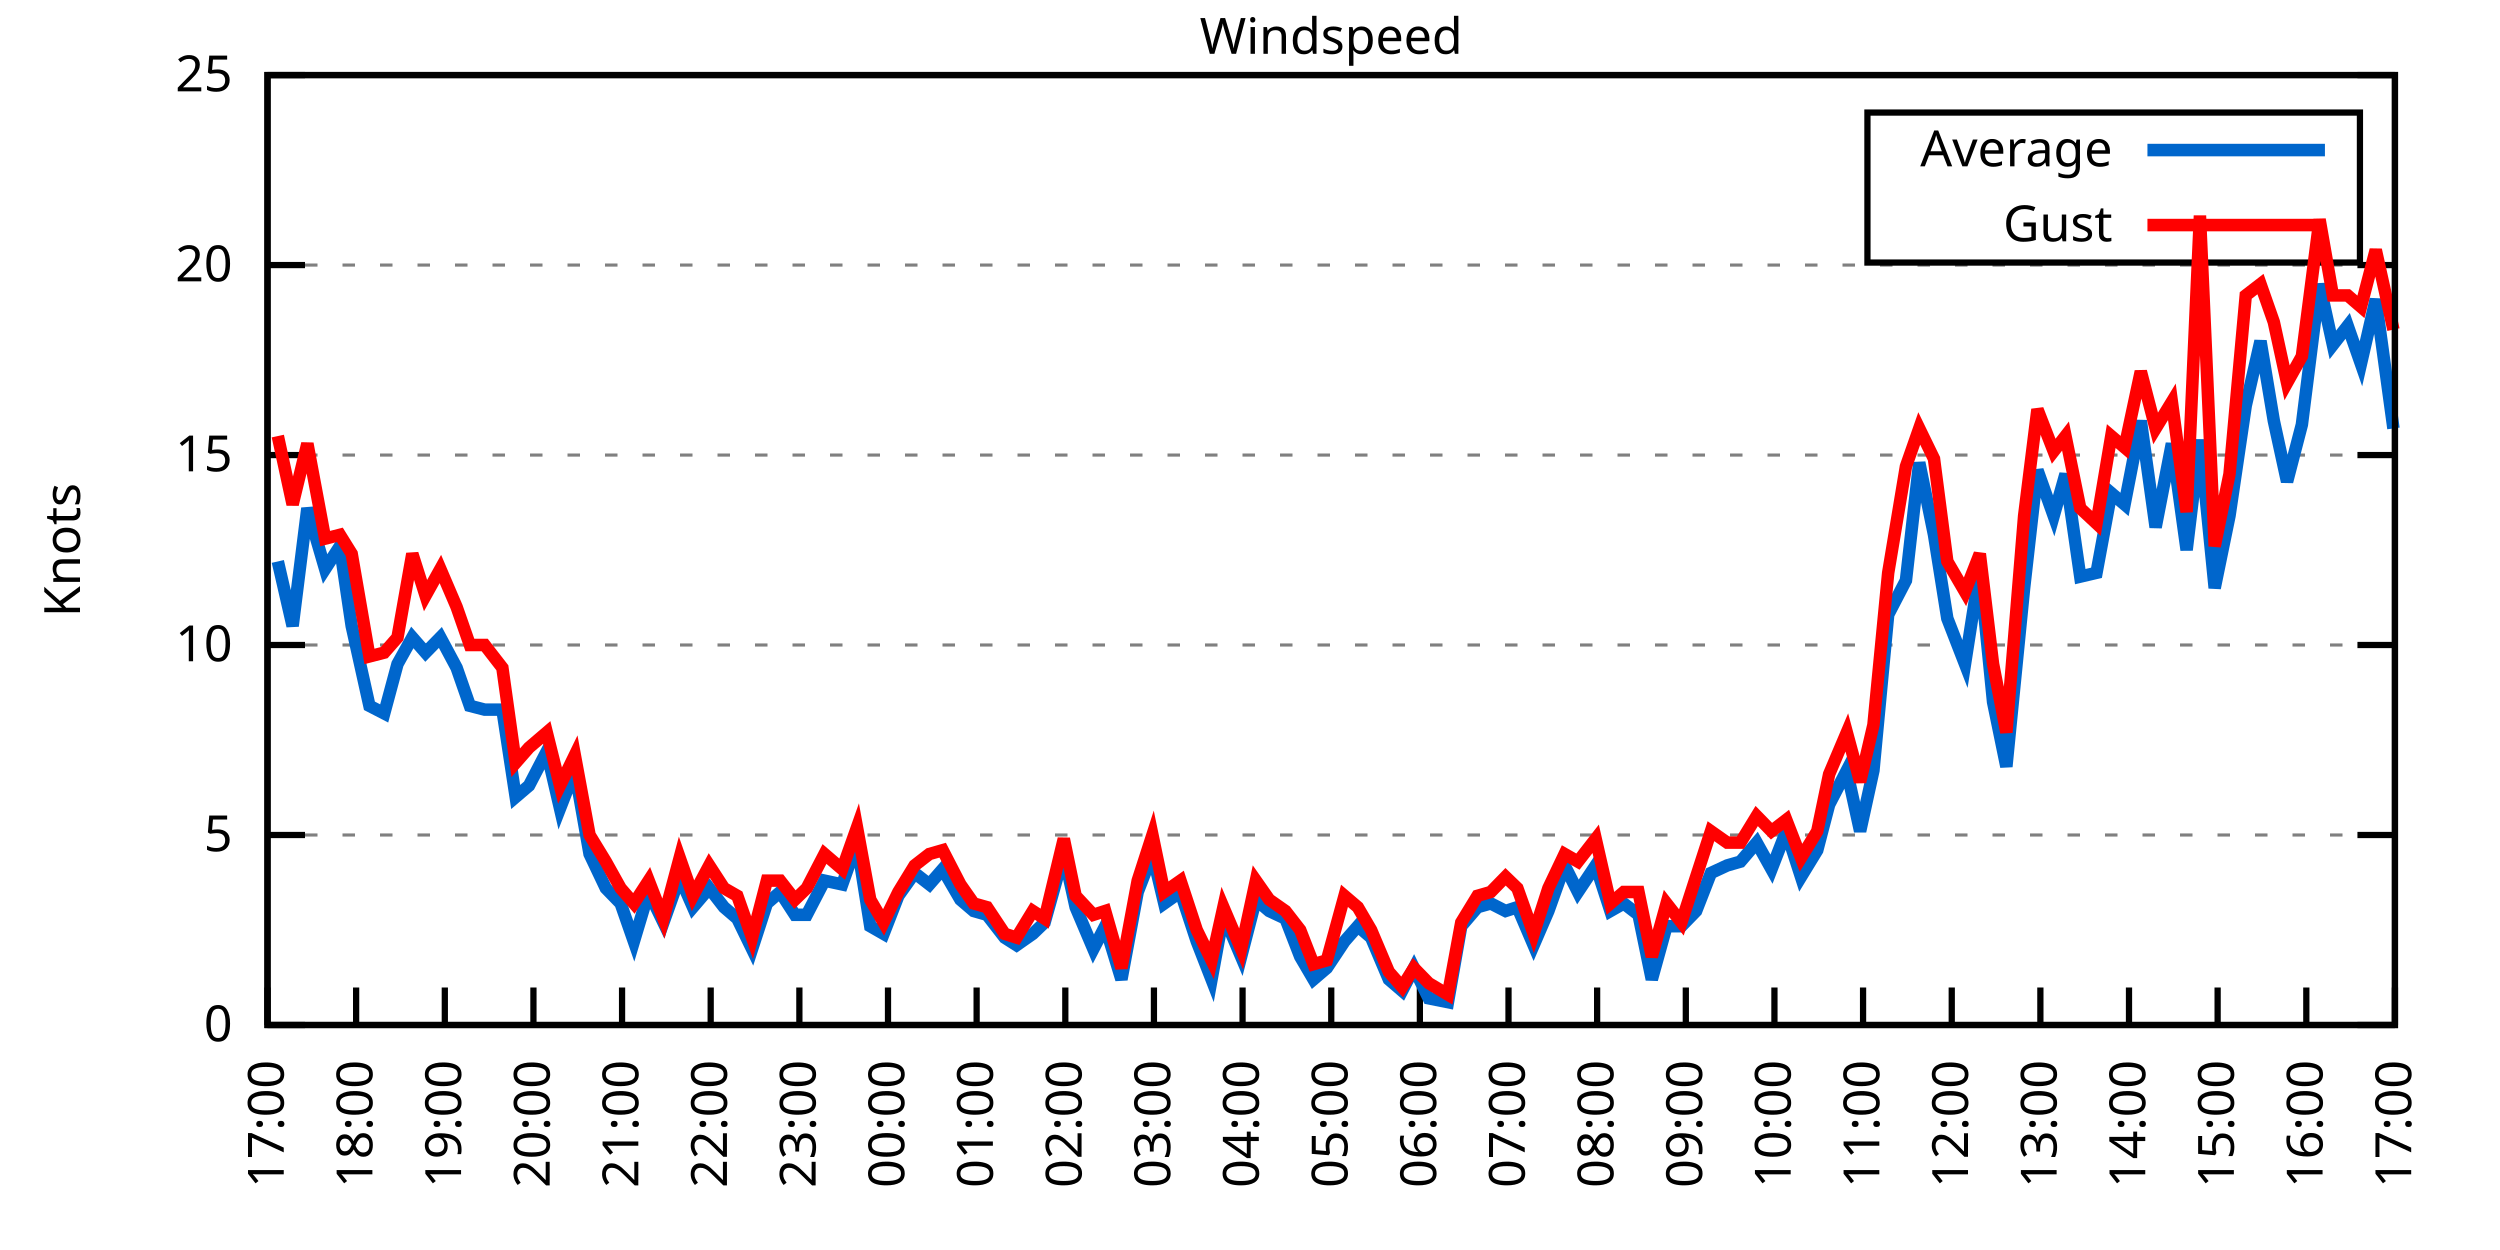
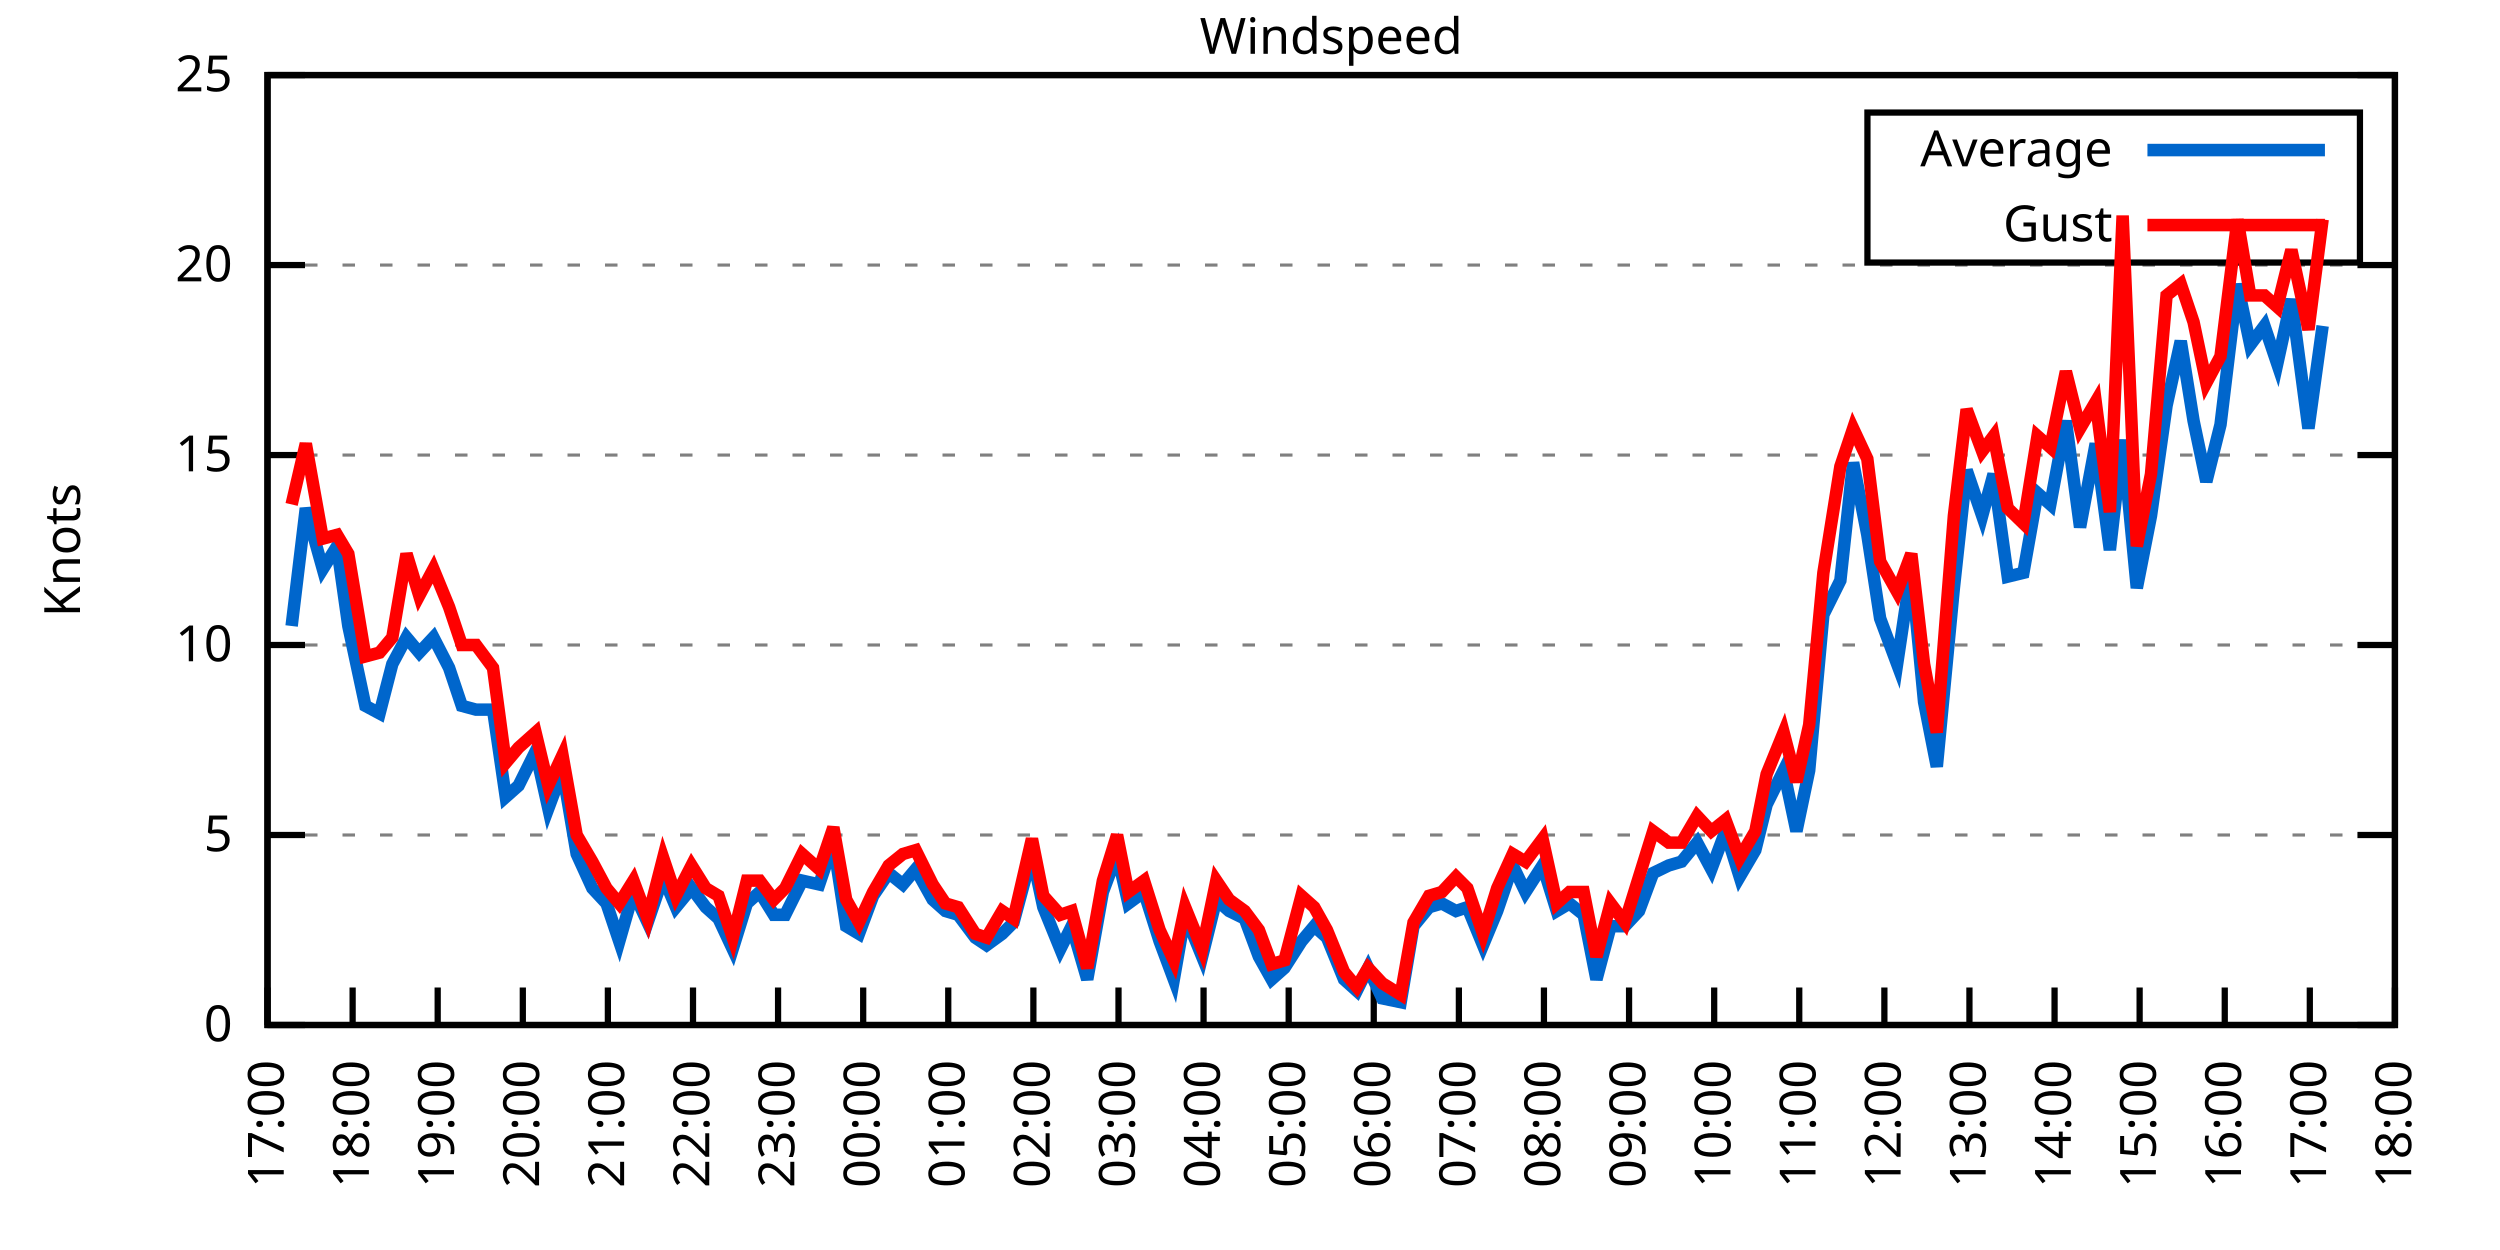
<svg xmlns="http://www.w3.org/2000/svg" xmlns:xlink="http://www.w3.org/1999/xlink" width="400" height="200" viewBox="0 0 400 200">
  <g id="gnuplot_canvas">
    <rect x="0" y="0" width="400" height="200" fill="none" />
    <defs>
      <circle id="gpDot" r="0.5" stroke-width="0.5" stroke="currentColor" />
      <path id="gpPt0" stroke-width="0.333" stroke="currentColor" d="M-1,0 h2 M0,-1 v2" />
      <path id="gpPt1" stroke-width="0.333" stroke="currentColor" d="M-1,-1 L1,1 M1,-1 L-1,1" />
      <path id="gpPt2" stroke-width="0.333" stroke="currentColor" d="M-1,0 L1,0 M0,-1 L0,1 M-1,-1 L1,1 M-1,1 L1,-1" />
      <rect id="gpPt3" stroke-width="0.333" stroke="currentColor" x="-1" y="-1" width="2" height="2" />
      <rect id="gpPt4" stroke-width="0.333" stroke="currentColor" fill="currentColor" x="-1" y="-1" width="2" height="2" />
      <circle id="gpPt5" stroke-width="0.333" stroke="currentColor" cx="0" cy="0" r="1" />
      <use xlink:href="#gpPt5" id="gpPt6" fill="currentColor" stroke="none" />
      <path id="gpPt7" stroke-width="0.333" stroke="currentColor" d="M0,-1.33 L-1.33,0.67 L1.33,0.67 z" />
      <use xlink:href="#gpPt7" id="gpPt8" fill="currentColor" stroke="none" />
      <use xlink:href="#gpPt7" id="gpPt9" stroke="currentColor" transform="rotate(180)" />
      <use xlink:href="#gpPt9" id="gpPt10" fill="currentColor" stroke="none" />
      <use xlink:href="#gpPt3" id="gpPt11" stroke="currentColor" transform="rotate(45)" />
      <use xlink:href="#gpPt11" id="gpPt12" fill="currentColor" stroke="none" />
      <path id="gpPt13" stroke-width="0.333" stroke="currentColor" d="M0,1.330 L1.265,0.411 L0.782,-1.067 L-0.782,-1.076 L-1.265,0.411 z" />
      <use xlink:href="#gpPt13" id="gpPt14" fill="currentColor" stroke="none" />
      <filter id="textbox" filterUnits="objectBoundingBox" x="0" y="0" height="1" width="1">
        <feFlood flood-color="white" flood-opacity="1" result="bgnd" />
        <feComposite in="SourceGraphic" in2="bgnd" operator="atop" />
      </filter>
      <filter id="greybox" filterUnits="objectBoundingBox" x="0" y="0" height="1" width="1">
        <feFlood flood-color="lightgrey" flood-opacity="1" result="grey" />
        <feComposite in="SourceGraphic" in2="grey" operator="atop" />
      </filter>
    </defs>
    <g fill="none" color="white" stroke="currentColor" stroke-width="1.00" stroke-linecap="butt" stroke-linejoin="miter">
</g>
    <g fill="none" color="black" stroke="currentColor" stroke-width="1.00" stroke-linecap="butt" stroke-linejoin="miter">
      <g stroke="none" shape-rendering="crispEdges">
        <polygon fill="rgb(255, 255, 255)" points="42.80,164.00 383.18,164.00 383.18,12.02 42.80,12.02 " />
      </g>
    </g>
    <g fill="none" color="black" stroke="currentColor" stroke-width="1.00" stroke-linecap="butt" stroke-linejoin="miter">
</g>
    <g fill="none" color="black" stroke="black" stroke-width="0.50" stroke-linecap="butt" stroke-linejoin="miter">
</g>
    <g fill="none" color="gray" stroke="currentColor" stroke-width="0.50" stroke-linecap="butt" stroke-linejoin="miter">
      <path stroke="gray" stroke-dasharray="2,4" class="gridline" d="M42.80,164.00 L383.19,164.00  " />
    </g>
    <g fill="none" color="gray" stroke="gray" stroke-width="1.00" stroke-linecap="butt" stroke-linejoin="miter">
</g>
    <g fill="none" color="black" stroke="currentColor" stroke-width="1.00" stroke-linecap="butt" stroke-linejoin="miter">
      <path stroke="black" d="M42.80,164.00 L48.80,164.00 M383.19,164.00 L377.19,164.00  " />
      <g transform="translate(37.20,166.60)" stroke="none" fill="black" font-family="Sans" font-size="8.00" text-anchor="end">
        <text>
          <tspan font-family="Sans"> 0</tspan>
        </text>
      </g>
    </g>
    <g fill="none" color="black" stroke="currentColor" stroke-width="1.00" stroke-linecap="butt" stroke-linejoin="miter">
</g>
    <g fill="none" color="black" stroke="black" stroke-width="0.50" stroke-linecap="butt" stroke-linejoin="miter">
</g>
    <g fill="none" color="gray" stroke="currentColor" stroke-width="0.50" stroke-linecap="butt" stroke-linejoin="miter">
      <path stroke="gray" stroke-dasharray="2,4" class="gridline" d="M42.80,133.60 L383.19,133.60  " />
    </g>
    <g fill="none" color="gray" stroke="gray" stroke-width="1.00" stroke-linecap="butt" stroke-linejoin="miter">
</g>
    <g fill="none" color="black" stroke="currentColor" stroke-width="1.00" stroke-linecap="butt" stroke-linejoin="miter">
      <path stroke="black" d="M42.80,133.60 L48.80,133.60 M383.19,133.60 L377.19,133.60  " />
      <g transform="translate(37.20,136.20)" stroke="none" fill="black" font-family="Sans" font-size="8.00" text-anchor="end">
        <text>
          <tspan font-family="Sans"> 5</tspan>
        </text>
      </g>
    </g>
    <g fill="none" color="black" stroke="currentColor" stroke-width="1.00" stroke-linecap="butt" stroke-linejoin="miter">
</g>
    <g fill="none" color="black" stroke="black" stroke-width="0.50" stroke-linecap="butt" stroke-linejoin="miter">
</g>
    <g fill="none" color="gray" stroke="currentColor" stroke-width="0.50" stroke-linecap="butt" stroke-linejoin="miter">
      <path stroke="gray" stroke-dasharray="2,4" class="gridline" d="M42.80,103.20 L383.19,103.20  " />
    </g>
    <g fill="none" color="gray" stroke="gray" stroke-width="1.00" stroke-linecap="butt" stroke-linejoin="miter">
</g>
    <g fill="none" color="black" stroke="currentColor" stroke-width="1.00" stroke-linecap="butt" stroke-linejoin="miter">
      <path stroke="black" d="M42.80,103.20 L48.80,103.20 M383.19,103.20 L377.19,103.20  " />
      <g transform="translate(37.20,105.80)" stroke="none" fill="black" font-family="Sans" font-size="8.00" text-anchor="end">
        <text>
          <tspan font-family="Sans"> 10</tspan>
        </text>
      </g>
    </g>
    <g fill="none" color="black" stroke="currentColor" stroke-width="1.00" stroke-linecap="butt" stroke-linejoin="miter">
</g>
    <g fill="none" color="black" stroke="black" stroke-width="0.50" stroke-linecap="butt" stroke-linejoin="miter">
</g>
    <g fill="none" color="gray" stroke="currentColor" stroke-width="0.50" stroke-linecap="butt" stroke-linejoin="miter">
      <path stroke="gray" stroke-dasharray="2,4" class="gridline" d="M42.80,72.81 L383.19,72.81  " />
    </g>
    <g fill="none" color="gray" stroke="gray" stroke-width="1.00" stroke-linecap="butt" stroke-linejoin="miter">
</g>
    <g fill="none" color="black" stroke="currentColor" stroke-width="1.00" stroke-linecap="butt" stroke-linejoin="miter">
      <path stroke="black" d="M42.80,72.81 L48.80,72.81 M383.19,72.81 L377.19,72.81  " />
      <g transform="translate(37.20,75.41)" stroke="none" fill="black" font-family="Sans" font-size="8.00" text-anchor="end">
        <text>
          <tspan font-family="Sans"> 15</tspan>
        </text>
      </g>
    </g>
    <g fill="none" color="black" stroke="currentColor" stroke-width="1.00" stroke-linecap="butt" stroke-linejoin="miter">
</g>
    <g fill="none" color="black" stroke="black" stroke-width="0.50" stroke-linecap="butt" stroke-linejoin="miter">
</g>
    <g fill="none" color="gray" stroke="currentColor" stroke-width="0.50" stroke-linecap="butt" stroke-linejoin="miter">
      <path stroke="gray" stroke-dasharray="2,4" class="gridline" d="M42.80,42.41 L383.19,42.41  " />
    </g>
    <g fill="none" color="gray" stroke="gray" stroke-width="1.00" stroke-linecap="butt" stroke-linejoin="miter">
</g>
    <g fill="none" color="black" stroke="currentColor" stroke-width="1.00" stroke-linecap="butt" stroke-linejoin="miter">
      <path stroke="black" d="M42.80,42.41 L48.80,42.41 M383.19,42.41 L377.19,42.41  " />
      <g transform="translate(37.20,45.01)" stroke="none" fill="black" font-family="Sans" font-size="8.00" text-anchor="end">
        <text>
          <tspan font-family="Sans"> 20</tspan>
        </text>
      </g>
    </g>
    <g fill="none" color="black" stroke="currentColor" stroke-width="1.00" stroke-linecap="butt" stroke-linejoin="miter">
</g>
    <g fill="none" color="black" stroke="black" stroke-width="0.50" stroke-linecap="butt" stroke-linejoin="miter">
</g>
    <g fill="none" color="gray" stroke="currentColor" stroke-width="0.50" stroke-linecap="butt" stroke-linejoin="miter">
      <path stroke="gray" stroke-dasharray="2,4" class="gridline" d="M42.80,12.01 L383.19,12.01  " />
    </g>
    <g fill="none" color="gray" stroke="gray" stroke-width="1.00" stroke-linecap="butt" stroke-linejoin="miter">
</g>
    <g fill="none" color="black" stroke="currentColor" stroke-width="1.00" stroke-linecap="butt" stroke-linejoin="miter">
      <path stroke="black" d="M42.80,12.01 L48.80,12.01 M383.19,12.01 L377.19,12.01  " />
      <g transform="translate(37.20,14.61)" stroke="none" fill="black" font-family="Sans" font-size="8.00" text-anchor="end">
        <text>
          <tspan font-family="Sans"> 25</tspan>
        </text>
      </g>
    </g>
    <g fill="none" color="black" stroke="currentColor" stroke-width="1.00" stroke-linecap="butt" stroke-linejoin="miter">
      <path stroke="black" d="M42.80,164.00 L42.80,158.00  " />
      <g transform="translate(45.40,169.60) rotate(270.00)" stroke="none" fill="black" font-family="Sans" font-size="8.00" text-anchor="end">
        <text>
          <tspan font-family="Sans">17:00</tspan>
        </text>
      </g>
    </g>
    <g fill="none" color="black" stroke="currentColor" stroke-width="1.00" stroke-linecap="butt" stroke-linejoin="miter">
-       <path stroke="black" d="M56.98,164.00 L56.98,158.00  " />
-       <g transform="translate(59.58,169.60) rotate(270.00)" stroke="none" fill="black" font-family="Sans" font-size="8.00" text-anchor="end">
+       <path stroke="black" d="M56.42,164.00 L56.42,158.00  " />
+       <g transform="translate(59.02,169.60) rotate(270.00)" stroke="none" fill="black" font-family="Sans" font-size="8.00" text-anchor="end">
        <text>
          <tspan font-family="Sans">18:00</tspan>
        </text>
      </g>
    </g>
    <g fill="none" color="black" stroke="currentColor" stroke-width="1.00" stroke-linecap="butt" stroke-linejoin="miter">
-       <path stroke="black" d="M71.17,164.00 L71.17,158.00  " />
-       <g transform="translate(73.77,169.60) rotate(270.00)" stroke="none" fill="black" font-family="Sans" font-size="8.00" text-anchor="end">
+       <path stroke="black" d="M70.03,164.00 L70.03,158.00  " />
+       <g transform="translate(72.63,169.60) rotate(270.00)" stroke="none" fill="black" font-family="Sans" font-size="8.00" text-anchor="end">
        <text>
          <tspan font-family="Sans">19:00</tspan>
        </text>
      </g>
    </g>
    <g fill="none" color="black" stroke="currentColor" stroke-width="1.00" stroke-linecap="butt" stroke-linejoin="miter">
-       <path stroke="black" d="M85.35,164.00 L85.35,158.00  " />
-       <g transform="translate(87.95,169.60) rotate(270.00)" stroke="none" fill="black" font-family="Sans" font-size="8.00" text-anchor="end">
+       <path stroke="black" d="M83.65,164.00 L83.65,158.00  " />
+       <g transform="translate(86.25,169.60) rotate(270.00)" stroke="none" fill="black" font-family="Sans" font-size="8.00" text-anchor="end">
        <text>
          <tspan font-family="Sans">20:00</tspan>
        </text>
      </g>
    </g>
    <g fill="none" color="black" stroke="currentColor" stroke-width="1.00" stroke-linecap="butt" stroke-linejoin="miter">
-       <path stroke="black" d="M99.53,164.00 L99.53,158.00  " />
-       <g transform="translate(102.13,169.60) rotate(270.00)" stroke="none" fill="black" font-family="Sans" font-size="8.00" text-anchor="end">
+       <path stroke="black" d="M97.26,164.00 L97.26,158.00  " />
+       <g transform="translate(99.86,169.60) rotate(270.00)" stroke="none" fill="black" font-family="Sans" font-size="8.00" text-anchor="end">
        <text>
          <tspan font-family="Sans">21:00</tspan>
        </text>
      </g>
    </g>
    <g fill="none" color="black" stroke="currentColor" stroke-width="1.00" stroke-linecap="butt" stroke-linejoin="miter">
-       <path stroke="black" d="M113.71,164.00 L113.71,158.00  " />
-       <g transform="translate(116.31,169.60) rotate(270.00)" stroke="none" fill="black" font-family="Sans" font-size="8.00" text-anchor="end">
+       <path stroke="black" d="M110.88,164.00 L110.88,158.00  " />
+       <g transform="translate(113.48,169.60) rotate(270.00)" stroke="none" fill="black" font-family="Sans" font-size="8.00" text-anchor="end">
        <text>
          <tspan font-family="Sans">22:00</tspan>
        </text>
      </g>
    </g>
    <g fill="none" color="black" stroke="currentColor" stroke-width="1.00" stroke-linecap="butt" stroke-linejoin="miter">
-       <path stroke="black" d="M127.90,164.00 L127.90,158.00  " />
-       <g transform="translate(130.50,169.60) rotate(270.00)" stroke="none" fill="black" font-family="Sans" font-size="8.00" text-anchor="end">
+       <path stroke="black" d="M124.49,164.00 L124.49,158.00  " />
+       <g transform="translate(127.09,169.60) rotate(270.00)" stroke="none" fill="black" font-family="Sans" font-size="8.00" text-anchor="end">
        <text>
          <tspan font-family="Sans">23:00</tspan>
        </text>
      </g>
    </g>
    <g fill="none" color="black" stroke="currentColor" stroke-width="1.00" stroke-linecap="butt" stroke-linejoin="miter">
-       <path stroke="black" d="M142.08,164.00 L142.08,158.00  " />
-       <g transform="translate(144.68,169.60) rotate(270.00)" stroke="none" fill="black" font-family="Sans" font-size="8.00" text-anchor="end">
+       <path stroke="black" d="M138.11,164.00 L138.11,158.00  " />
+       <g transform="translate(140.71,169.60) rotate(270.00)" stroke="none" fill="black" font-family="Sans" font-size="8.00" text-anchor="end">
        <text>
          <tspan font-family="Sans">00:00</tspan>
        </text>
      </g>
    </g>
    <g fill="none" color="black" stroke="currentColor" stroke-width="1.00" stroke-linecap="butt" stroke-linejoin="miter">
-       <path stroke="black" d="M156.26,164.00 L156.26,158.00  " />
-       <g transform="translate(158.86,169.60) rotate(270.00)" stroke="none" fill="black" font-family="Sans" font-size="8.00" text-anchor="end">
+       <path stroke="black" d="M151.72,164.00 L151.72,158.00  " />
+       <g transform="translate(154.32,169.60) rotate(270.00)" stroke="none" fill="black" font-family="Sans" font-size="8.00" text-anchor="end">
        <text>
          <tspan font-family="Sans">01:00</tspan>
        </text>
      </g>
    </g>
    <g fill="none" color="black" stroke="currentColor" stroke-width="1.00" stroke-linecap="butt" stroke-linejoin="miter">
-       <path stroke="black" d="M170.45,164.00 L170.45,158.00  " />
-       <g transform="translate(173.05,169.60) rotate(270.00)" stroke="none" fill="black" font-family="Sans" font-size="8.00" text-anchor="end">
+       <path stroke="black" d="M165.34,164.00 L165.34,158.00  " />
+       <g transform="translate(167.94,169.60) rotate(270.00)" stroke="none" fill="black" font-family="Sans" font-size="8.00" text-anchor="end">
        <text>
          <tspan font-family="Sans">02:00</tspan>
        </text>
      </g>
    </g>
    <g fill="none" color="black" stroke="currentColor" stroke-width="1.00" stroke-linecap="butt" stroke-linejoin="miter">
-       <path stroke="black" d="M184.63,164.00 L184.63,158.00  " />
-       <g transform="translate(187.23,169.60) rotate(270.00)" stroke="none" fill="black" font-family="Sans" font-size="8.00" text-anchor="end">
+       <path stroke="black" d="M178.96,164.00 L178.96,158.00  " />
+       <g transform="translate(181.56,169.60) rotate(270.00)" stroke="none" fill="black" font-family="Sans" font-size="8.00" text-anchor="end">
        <text>
          <tspan font-family="Sans">03:00</tspan>
        </text>
      </g>
    </g>
    <g fill="none" color="black" stroke="currentColor" stroke-width="1.00" stroke-linecap="butt" stroke-linejoin="miter">
-       <path stroke="black" d="M198.81,164.00 L198.81,158.00  " />
-       <g transform="translate(201.41,169.60) rotate(270.00)" stroke="none" fill="black" font-family="Sans" font-size="8.00" text-anchor="end">
+       <path stroke="black" d="M192.57,164.00 L192.57,158.00  " />
+       <g transform="translate(195.17,169.60) rotate(270.00)" stroke="none" fill="black" font-family="Sans" font-size="8.00" text-anchor="end">
        <text>
          <tspan font-family="Sans">04:00</tspan>
        </text>
      </g>
    </g>
    <g fill="none" color="black" stroke="currentColor" stroke-width="1.00" stroke-linecap="butt" stroke-linejoin="miter">
-       <path stroke="black" d="M213.00,164.00 L213.00,158.00  " />
-       <g transform="translate(215.60,169.60) rotate(270.00)" stroke="none" fill="black" font-family="Sans" font-size="8.00" text-anchor="end">
+       <path stroke="black" d="M206.19,164.00 L206.19,158.00  " />
+       <g transform="translate(208.79,169.60) rotate(270.00)" stroke="none" fill="black" font-family="Sans" font-size="8.00" text-anchor="end">
        <text>
          <tspan font-family="Sans">05:00</tspan>
        </text>
      </g>
    </g>
    <g fill="none" color="black" stroke="currentColor" stroke-width="1.00" stroke-linecap="butt" stroke-linejoin="miter">
-       <path stroke="black" d="M227.18,164.00 L227.18,158.00  " />
-       <g transform="translate(229.78,169.60) rotate(270.00)" stroke="none" fill="black" font-family="Sans" font-size="8.00" text-anchor="end">
+       <path stroke="black" d="M219.80,164.00 L219.80,158.00  " />
+       <g transform="translate(222.40,169.60) rotate(270.00)" stroke="none" fill="black" font-family="Sans" font-size="8.00" text-anchor="end">
        <text>
          <tspan font-family="Sans">06:00</tspan>
        </text>
      </g>
    </g>
    <g fill="none" color="black" stroke="currentColor" stroke-width="1.00" stroke-linecap="butt" stroke-linejoin="miter">
-       <path stroke="black" d="M241.36,164.00 L241.36,158.00  " />
-       <g transform="translate(243.96,169.60) rotate(270.00)" stroke="none" fill="black" font-family="Sans" font-size="8.00" text-anchor="end">
+       <path stroke="black" d="M233.42,164.00 L233.42,158.00  " />
+       <g transform="translate(236.02,169.60) rotate(270.00)" stroke="none" fill="black" font-family="Sans" font-size="8.00" text-anchor="end">
        <text>
          <tspan font-family="Sans">07:00</tspan>
        </text>
      </g>
    </g>
    <g fill="none" color="black" stroke="currentColor" stroke-width="1.00" stroke-linecap="butt" stroke-linejoin="miter">
-       <path stroke="black" d="M255.54,164.00 L255.54,158.00  " />
-       <g transform="translate(258.14,169.60) rotate(270.00)" stroke="none" fill="black" font-family="Sans" font-size="8.00" text-anchor="end">
+       <path stroke="black" d="M247.03,164.00 L247.03,158.00  " />
+       <g transform="translate(249.63,169.60) rotate(270.00)" stroke="none" fill="black" font-family="Sans" font-size="8.00" text-anchor="end">
        <text>
          <tspan font-family="Sans">08:00</tspan>
        </text>
      </g>
    </g>
    <g fill="none" color="black" stroke="currentColor" stroke-width="1.00" stroke-linecap="butt" stroke-linejoin="miter">
-       <path stroke="black" d="M269.73,164.00 L269.73,158.00  " />
-       <g transform="translate(272.33,169.60) rotate(270.00)" stroke="none" fill="black" font-family="Sans" font-size="8.00" text-anchor="end">
+       <path stroke="black" d="M260.65,164.00 L260.65,158.00  " />
+       <g transform="translate(263.25,169.60) rotate(270.00)" stroke="none" fill="black" font-family="Sans" font-size="8.00" text-anchor="end">
        <text>
          <tspan font-family="Sans">09:00</tspan>
        </text>
      </g>
    </g>
    <g fill="none" color="black" stroke="currentColor" stroke-width="1.00" stroke-linecap="butt" stroke-linejoin="miter">
-       <path stroke="black" d="M283.91,164.00 L283.91,158.00  " />
-       <g transform="translate(286.51,169.60) rotate(270.00)" stroke="none" fill="black" font-family="Sans" font-size="8.00" text-anchor="end">
+       <path stroke="black" d="M274.27,164.00 L274.27,158.00  " />
+       <g transform="translate(276.87,169.60) rotate(270.00)" stroke="none" fill="black" font-family="Sans" font-size="8.00" text-anchor="end">
        <text>
          <tspan font-family="Sans">10:00</tspan>
        </text>
      </g>
    </g>
    <g fill="none" color="black" stroke="currentColor" stroke-width="1.00" stroke-linecap="butt" stroke-linejoin="miter">
-       <path stroke="black" d="M298.09,164.00 L298.09,158.00  " />
-       <g transform="translate(300.69,169.60) rotate(270.00)" stroke="none" fill="black" font-family="Sans" font-size="8.00" text-anchor="end">
+       <path stroke="black" d="M287.88,164.00 L287.88,158.00  " />
+       <g transform="translate(290.48,169.60) rotate(270.00)" stroke="none" fill="black" font-family="Sans" font-size="8.00" text-anchor="end">
        <text>
          <tspan font-family="Sans">11:00</tspan>
        </text>
      </g>
    </g>
    <g fill="none" color="black" stroke="currentColor" stroke-width="1.00" stroke-linecap="butt" stroke-linejoin="miter">
-       <path stroke="black" d="M312.28,164.00 L312.28,158.00  " />
-       <g transform="translate(314.88,169.60) rotate(270.00)" stroke="none" fill="black" font-family="Sans" font-size="8.00" text-anchor="end">
+       <path stroke="black" d="M301.50,164.00 L301.50,158.00  " />
+       <g transform="translate(304.10,169.60) rotate(270.00)" stroke="none" fill="black" font-family="Sans" font-size="8.00" text-anchor="end">
        <text>
          <tspan font-family="Sans">12:00</tspan>
        </text>
      </g>
    </g>
    <g fill="none" color="black" stroke="currentColor" stroke-width="1.00" stroke-linecap="butt" stroke-linejoin="miter">
-       <path stroke="black" d="M326.46,164.00 L326.46,158.00  " />
-       <g transform="translate(329.06,169.60) rotate(270.00)" stroke="none" fill="black" font-family="Sans" font-size="8.00" text-anchor="end">
+       <path stroke="black" d="M315.11,164.00 L315.11,158.00  " />
+       <g transform="translate(317.71,169.60) rotate(270.00)" stroke="none" fill="black" font-family="Sans" font-size="8.00" text-anchor="end">
        <text>
          <tspan font-family="Sans">13:00</tspan>
        </text>
      </g>
    </g>
    <g fill="none" color="black" stroke="currentColor" stroke-width="1.00" stroke-linecap="butt" stroke-linejoin="miter">
-       <path stroke="black" d="M340.64,164.00 L340.64,158.00  " />
-       <g transform="translate(343.24,169.60) rotate(270.00)" stroke="none" fill="black" font-family="Sans" font-size="8.00" text-anchor="end">
+       <path stroke="black" d="M328.73,164.00 L328.73,158.00  " />
+       <g transform="translate(331.33,169.60) rotate(270.00)" stroke="none" fill="black" font-family="Sans" font-size="8.00" text-anchor="end">
        <text>
          <tspan font-family="Sans">14:00</tspan>
        </text>
      </g>
    </g>
    <g fill="none" color="black" stroke="currentColor" stroke-width="1.00" stroke-linecap="butt" stroke-linejoin="miter">
-       <path stroke="black" d="M354.82,164.00 L354.82,158.00  " />
-       <g transform="translate(357.42,169.60) rotate(270.00)" stroke="none" fill="black" font-family="Sans" font-size="8.00" text-anchor="end">
+       <path stroke="black" d="M342.34,164.00 L342.34,158.00  " />
+       <g transform="translate(344.94,169.60) rotate(270.00)" stroke="none" fill="black" font-family="Sans" font-size="8.00" text-anchor="end">
        <text>
          <tspan font-family="Sans">15:00</tspan>
        </text>
      </g>
    </g>
    <g fill="none" color="black" stroke="currentColor" stroke-width="1.00" stroke-linecap="butt" stroke-linejoin="miter">
-       <path stroke="black" d="M369.01,164.00 L369.01,158.00  " />
-       <g transform="translate(371.61,169.60) rotate(270.00)" stroke="none" fill="black" font-family="Sans" font-size="8.00" text-anchor="end">
+       <path stroke="black" d="M355.96,164.00 L355.96,158.00  " />
+       <g transform="translate(358.56,169.60) rotate(270.00)" stroke="none" fill="black" font-family="Sans" font-size="8.00" text-anchor="end">
        <text>
          <tspan font-family="Sans">16:00</tspan>
+         </text>
+       </g>
+     </g>
+     <g fill="none" color="black" stroke="currentColor" stroke-width="1.00" stroke-linecap="butt" stroke-linejoin="miter">
+       <path stroke="black" d="M369.57,164.00 L369.57,158.00  " />
+       <g transform="translate(372.17,169.60) rotate(270.00)" stroke="none" fill="black" font-family="Sans" font-size="8.00" text-anchor="end">
+         <text>
+           <tspan font-family="Sans">17:00</tspan>
        </text>
      </g>
    </g>
    <g fill="none" color="black" stroke="currentColor" stroke-width="1.00" stroke-linecap="butt" stroke-linejoin="miter">
      <path stroke="black" d="M383.19,164.00 L383.19,158.00  " />
      <g transform="translate(385.79,169.60) rotate(270.00)" stroke="none" fill="black" font-family="Sans" font-size="8.00" text-anchor="end">
        <text>
-           <tspan font-family="Sans">17:00</tspan>
+           <tspan font-family="Sans">18:00</tspan>
        </text>
      </g>
    </g>
    <g fill="none" color="black" stroke="currentColor" stroke-width="1.00" stroke-linecap="butt" stroke-linejoin="miter">
</g>
    <g fill="none" color="black" stroke="currentColor" stroke-width="1.00" stroke-linecap="butt" stroke-linejoin="miter">
      <path stroke="black" d="M42.80,12.01 L42.80,164.00 L383.19,164.00 L383.19,12.01 L42.80,12.01 Z  " />
    </g>
    <g fill="none" color="black" stroke="currentColor" stroke-width="1.00" stroke-linecap="butt" stroke-linejoin="miter">
</g>
    <g fill="none" color="black" stroke="currentColor" stroke-width="1.00" stroke-linecap="butt" stroke-linejoin="miter">
      <path stroke="black" d="M298.79,42.01 L298.79,18.01 L377.59,18.01 L377.59,42.01 L298.79,42.01 Z  " />
    </g>
    <g id="Windspeed_plot_1">
      <g fill="none" color="white" stroke="black" stroke-width="2.00" stroke-linecap="butt" stroke-linejoin="miter">
</g>
      <g fill="none" color="black" stroke="currentColor" stroke-width="2.00" stroke-linecap="butt" stroke-linejoin="miter">
        <g transform="translate(337.99,26.61)" stroke="none" fill="black" font-family="Sans" font-size="8.00" text-anchor="end">
          <text>
            <tspan font-family="Sans">Average</tspan>
          </text>
        </g>
      </g>
      <g fill="none" color="black" stroke="currentColor" stroke-width="2.00" stroke-linecap="butt" stroke-linejoin="miter">
-         <path stroke="rgb(  0, 102, 204)" d="M343.59,24.01 L371.99,24.01 M44.45,89.83 L46.82,100.16 L49.18,81.32 L52.02,91.04 L54.38,87.40 L56.27,100.16   L59.11,112.93 L61.47,114.15 L63.60,106.24 L65.97,101.99 L68.09,104.42 L70.46,101.99 L73.06,106.85 L75.18,112.93   L77.55,113.54 L80.38,113.54 L82.51,127.52 L84.64,125.70 L87.48,120.23 L89.60,129.35 L91.97,123.27 L94.33,136.64   L96.93,142.11 L99.30,144.55 L101.42,150.62 L103.79,142.72 L106.15,147.59 L108.75,140.29 L110.88,145.15 L113.48,142.11   L115.84,145.15 L117.97,146.98 L120.33,151.84 L122.70,144.55 L124.82,142.72 L127.19,146.37 L129.08,146.37 L131.92,140.90   L134.75,141.51 L137.12,134.82 L139.24,148.19 L141.37,149.41 L143.74,143.33 L146.34,139.68 L148.70,141.51 L150.83,139.07   L153.66,143.94 L155.79,145.76 L157.92,146.37 L160.75,150.02 L162.65,151.23 L165.25,149.41 L167.14,147.59 L170.21,136.64   L172.10,145.15 L174.94,151.84 L176.83,148.19 L179.43,156.70 L182.03,142.72 L184.39,136.64 L186.28,144.55 L188.88,142.72   L191.48,150.62 L193.85,156.70 L195.74,146.37 L198.58,153.06 L200.94,143.94 L203.07,145.76 L205.67,146.98 L208.03,153.06   L210.16,156.70 L212.29,154.88 L215.12,150.62 L217.25,148.19 L219.38,150.02 L222.21,156.70 L224.34,158.53 L226.23,154.88   L228.60,159.74 L231.67,160.35 L233.80,148.19 L236.40,145.15 L238.52,144.55 L240.89,145.76 L242.78,145.15 L245.38,151.23   L247.74,145.76 L250.34,138.47 L252.47,142.72 L255.31,138.47 L257.67,145.76 L259.80,144.55 L262.16,146.37 L264.29,156.70   L266.65,148.19 L269.02,148.19 L271.38,145.76 L273.75,139.68 L276.35,138.47 L278.47,137.86 L281.07,134.82 L283.44,139.07   L285.80,132.99 L288.16,140.29 L290.76,136.03 L292.66,128.74 L295.49,123.27 L297.62,132.99 L299.75,123.27 L302.11,98.34   L304.95,92.87 L307.08,74.02 L309.44,85.57 L311.57,98.95 L314.40,106.24 L316.77,91.04 L318.89,112.32 L321.02,122.66   L323.86,94.08 L325.99,75.24 L328.59,82.53 L330.48,75.85 L332.84,92.26 L335.44,91.65 L337.80,78.89 L339.93,80.71   L342.53,67.33 L344.90,84.36 L347.50,70.98 L349.86,88.00 L351.99,70.37 L354.35,94.08 L356.72,82.53 L359.32,64.90   L361.68,54.57 L363.81,67.33 L365.93,77.06 L368.30,67.94 L371.13,45.45 L373.26,55.18 L375.63,52.14 L377.75,58.21   L380.12,47.88 L382.95,68.55  " />
+         <path stroke="rgb(  0, 102, 204)" d="M343.59,24.01 L371.99,24.01 M46.66,100.16 L48.93,81.32 L51.65,91.04 L53.92,87.40 L55.73,100.16 L58.46,112.93   L60.73,114.15 L62.77,106.24 L65.04,101.99 L67.08,104.42 L69.35,101.99 L71.85,106.85 L73.89,112.93 L76.16,113.54   L78.88,113.54 L80.92,127.52 L82.97,125.70 L85.69,120.23 L87.73,129.35 L90.00,123.27 L92.27,136.64 L94.77,142.11   L97.04,144.55 L99.08,150.62 L101.35,142.72 L103.62,147.59 L106.11,140.29 L108.15,145.15 L110.65,142.11 L112.92,145.15   L114.96,146.98 L117.23,151.84 L119.50,144.55 L121.54,142.72 L123.81,146.37 L125.63,146.37 L128.35,140.90 L131.07,141.51   L133.34,134.82 L135.39,148.19 L137.43,149.41 L139.70,143.33 L142.19,139.68 L144.46,141.51 L146.51,139.07 L149.23,143.94   L151.27,145.76 L153.31,146.37 L156.04,150.02 L157.85,151.23 L160.35,149.41 L162.16,147.59 L165.11,136.64 L166.93,145.15   L169.65,151.84 L171.47,148.19 L173.96,156.70 L176.46,142.72 L178.73,136.64 L180.54,144.55 L183.04,142.72 L185.54,150.62   L187.81,156.70 L189.62,146.37 L192.34,153.06 L194.61,143.94 L196.66,145.76 L199.15,146.98 L201.42,153.06 L203.46,156.70   L205.51,154.88 L208.23,150.62 L210.27,148.19 L212.31,150.02 L215.04,156.70 L217.08,158.53 L218.90,154.88 L221.16,159.74   L224.11,160.35 L226.16,148.19 L228.65,145.15 L230.70,144.55 L232.96,145.76 L234.78,145.15 L237.28,151.23 L239.55,145.76   L242.04,138.47 L244.08,142.72 L246.81,138.47 L249.08,145.76 L251.12,144.55 L253.39,146.37 L255.43,156.70 L257.70,148.19   L259.97,148.19 L262.24,145.76 L264.51,139.68 L267.00,138.47 L269.05,137.86 L271.54,134.82 L273.81,139.07 L276.08,132.99   L278.35,140.29 L280.85,136.03 L282.66,128.74 L285.38,123.27 L287.43,132.99 L289.47,123.27 L291.74,98.34 L294.46,92.87   L296.50,74.02 L298.77,85.57 L300.82,98.95 L303.54,106.24 L305.81,91.04 L307.85,112.32 L309.89,122.66 L312.62,94.08   L314.66,75.24 L317.15,82.53 L318.97,75.85 L321.24,92.26 L323.74,91.65 L326.00,78.89 L328.05,80.71 L330.54,67.33   L332.81,84.36 L335.31,70.98 L337.58,88.00 L339.62,70.37 L341.89,94.08 L344.16,82.53 L346.65,64.90 L348.92,54.57   L350.97,67.33 L353.01,77.06 L355.28,67.94 L358.00,45.45 L360.04,55.18 L362.31,52.14 L364.36,58.21 L366.62,47.88   L369.35,68.55 L371.62,52.14  " />
      </g>
    </g>
    <g id="Windspeed_plot_2">
      <g fill="none" color="black" stroke="currentColor" stroke-width="2.00" stroke-linecap="butt" stroke-linejoin="miter">
        <g transform="translate(337.99,38.61)" stroke="none" fill="black" font-family="Sans" font-size="8.00" text-anchor="end">
          <text>
            <tspan font-family="Sans">Gust</tspan>
          </text>
        </g>
      </g>
      <g fill="none" color="black" stroke="currentColor" stroke-width="2.00" stroke-linecap="butt" stroke-linejoin="miter">
-         <path stroke="rgb(255,   0,   0)" d="M343.59,36.01 L371.99,36.01 M44.45,69.77 L46.82,80.71 L49.18,70.98 L52.02,86.18 L54.38,85.57 L56.27,88.61   L59.11,105.03 L61.47,104.42 L63.60,101.99 L65.97,88.61 L68.09,95.30 L70.46,91.04 L73.06,97.12 L75.18,103.20   L77.55,103.20 L80.38,106.85 L82.51,122.05 L84.64,119.62 L87.48,117.19 L89.60,125.70 L91.97,120.83 L94.33,133.60   L96.93,137.86 L99.30,142.11 L101.42,144.55 L103.79,140.90 L106.15,146.98 L108.75,137.25 L110.88,143.33 L113.48,138.47   L115.84,142.11 L117.97,143.33 L120.33,150.02 L122.70,140.90 L124.82,140.90 L127.19,143.94 L129.08,142.11 L131.92,136.64   L134.75,139.07 L137.12,132.39 L139.24,143.94 L141.37,147.59 L143.74,142.72 L146.34,138.47 L148.70,136.64 L150.83,136.03   L153.66,141.51 L155.79,144.55 L157.92,145.15 L160.75,149.41 L162.65,150.02 L165.25,145.76 L167.14,146.98 L170.21,134.21   L172.10,143.33 L174.94,146.37 L176.83,145.76 L179.43,154.88 L182.03,140.90 L184.39,133.60 L186.28,142.72 L188.88,140.90   L191.48,148.80 L193.85,153.66 L195.74,145.15 L198.58,151.84 L200.94,140.90 L203.07,143.94 L205.67,145.76 L208.03,148.80   L210.16,154.27 L212.29,153.66 L215.12,143.33 L217.25,145.15 L219.38,148.80 L222.21,155.49 L224.34,157.92 L226.23,154.88   L228.60,157.31 L231.67,159.14 L233.80,147.59 L236.40,143.33 L238.52,142.72 L240.89,140.29 L242.78,142.11 L245.38,149.41   L247.74,142.11 L250.34,136.64 L252.47,137.86 L255.31,134.21 L257.67,144.55 L259.80,142.72 L262.16,142.72 L264.29,153.06   L266.65,144.55 L269.02,147.59 L271.38,140.29 L273.75,132.99 L276.35,134.82 L278.47,134.82 L281.07,130.56 L283.44,132.99   L285.80,131.17 L288.16,137.25 L290.76,132.99 L292.66,123.87 L295.49,117.19 L297.62,125.09 L299.75,115.97 L302.11,91.65   L304.95,74.63 L307.08,68.55 L309.44,73.41 L311.57,89.83 L314.40,94.69 L316.77,88.61 L318.89,106.24 L321.02,117.19   L323.86,82.53 L325.99,65.51 L328.59,72.20 L330.48,69.77 L332.84,81.32 L335.44,83.75 L337.80,69.77 L339.93,71.59   L342.53,59.43 L344.90,68.55 L347.50,64.29 L349.86,81.93 L351.99,34.50 L354.35,87.40 L356.72,75.85 L359.32,47.27   L361.68,45.45 L363.81,51.53 L365.93,61.25 L368.30,57.00 L371.13,35.11 L373.26,47.27 L375.63,47.27 L377.75,49.10   L380.12,39.98 L382.95,52.74  " />
+         <path stroke="rgb(255,   0,   0)" d="M343.59,36.01 L371.99,36.01 M46.66,80.71 L48.93,70.98 L51.65,86.18 L53.92,85.57 L55.73,88.61 L58.46,105.03   L60.73,104.42 L62.77,101.99 L65.04,88.61 L67.08,95.30 L69.35,91.04 L71.85,97.12 L73.89,103.20 L76.16,103.20   L78.88,106.85 L80.92,122.05 L82.97,119.62 L85.69,117.19 L87.73,125.70 L90.00,120.83 L92.27,133.60 L94.77,137.86   L97.04,142.11 L99.08,144.55 L101.35,140.90 L103.62,146.98 L106.11,137.25 L108.15,143.33 L110.65,138.47 L112.92,142.11   L114.96,143.33 L117.23,150.02 L119.50,140.90 L121.54,140.90 L123.81,143.94 L125.63,142.11 L128.35,136.64 L131.07,139.07   L133.34,132.39 L135.39,143.94 L137.43,147.59 L139.70,142.72 L142.19,138.47 L144.46,136.64 L146.51,136.03 L149.23,141.51   L151.27,144.55 L153.31,145.15 L156.04,149.41 L157.85,150.02 L160.35,145.76 L162.16,146.98 L165.11,134.21 L166.93,143.33   L169.65,146.37 L171.47,145.76 L173.96,154.88 L176.46,140.90 L178.73,133.60 L180.54,142.72 L183.04,140.90 L185.54,148.80   L187.81,153.66 L189.62,145.15 L192.34,151.84 L194.61,140.90 L196.66,143.94 L199.15,145.76 L201.42,148.80 L203.46,154.27   L205.51,153.66 L208.23,143.33 L210.27,145.15 L212.31,148.80 L215.04,155.49 L217.08,157.92 L218.90,154.88 L221.16,157.31   L224.11,159.14 L226.16,147.59 L228.65,143.33 L230.70,142.72 L232.96,140.29 L234.78,142.11 L237.28,149.41 L239.55,142.11   L242.04,136.64 L244.08,137.86 L246.81,134.21 L249.08,144.55 L251.12,142.72 L253.39,142.72 L255.43,153.06 L257.70,144.55   L259.97,147.59 L262.24,140.29 L264.51,132.99 L267.00,134.82 L269.05,134.82 L271.54,130.56 L273.81,132.99 L276.08,131.17   L278.35,137.25 L280.85,132.99 L282.66,123.87 L285.38,117.19 L287.43,125.09 L289.47,115.97 L291.74,91.65 L294.46,74.63   L296.50,68.55 L298.77,73.41 L300.82,89.83 L303.54,94.69 L305.81,88.61 L307.85,106.24 L309.89,117.19 L312.62,82.53   L314.66,65.51 L317.15,72.20 L318.97,69.77 L321.24,81.32 L323.74,83.75 L326.00,69.77 L328.05,71.59 L330.54,59.43   L332.81,68.55 L335.31,64.29 L337.58,81.93 L339.62,34.50 L341.89,87.40 L344.16,75.85 L346.65,47.27 L348.92,45.45   L350.97,51.53 L353.01,61.25 L355.28,57.00 L358.00,35.11 L360.04,47.27 L362.31,47.27 L364.36,49.10 L366.62,39.98   L369.35,52.74 L371.62,35.11  " />
      </g>
    </g>
    <g fill="none" color="black" stroke="currentColor" stroke-width="2.00" stroke-linecap="butt" stroke-linejoin="miter">
</g>
    <g fill="none" color="black" stroke="black" stroke-width="1.00" stroke-linecap="butt" stroke-linejoin="miter">
</g>
    <g fill="none" color="black" stroke="currentColor" stroke-width="1.00" stroke-linecap="butt" stroke-linejoin="miter">
      <path stroke="black" d="M42.80,12.01 L42.80,164.00 L383.19,164.00 L383.19,12.01 L42.80,12.01 Z  " />
      <g transform="translate(12.80,88.01) rotate(270.00)" stroke="none" fill="black" font-family="Sans" font-size="8.00" text-anchor="middle">
        <text>
          <tspan font-family="Sans">Knots</tspan>
        </text>
      </g>
    </g>
    <g fill="none" color="black" stroke="currentColor" stroke-width="1.00" stroke-linecap="butt" stroke-linejoin="miter">
</g>
    <g fill="none" color="black" stroke="currentColor" stroke-width="1.00" stroke-linecap="butt" stroke-linejoin="miter">
      <g transform="translate(212.99,8.61)" stroke="none" fill="black" font-family="Sans" font-size="8.00" text-anchor="middle">
        <text>
          <tspan font-family="Sans">Windspeed</tspan>
        </text>
      </g>
    </g>
    <g fill="none" color="black" stroke="currentColor" stroke-width="1.00" stroke-linecap="butt" stroke-linejoin="miter">
</g>
  </g>
</svg>
